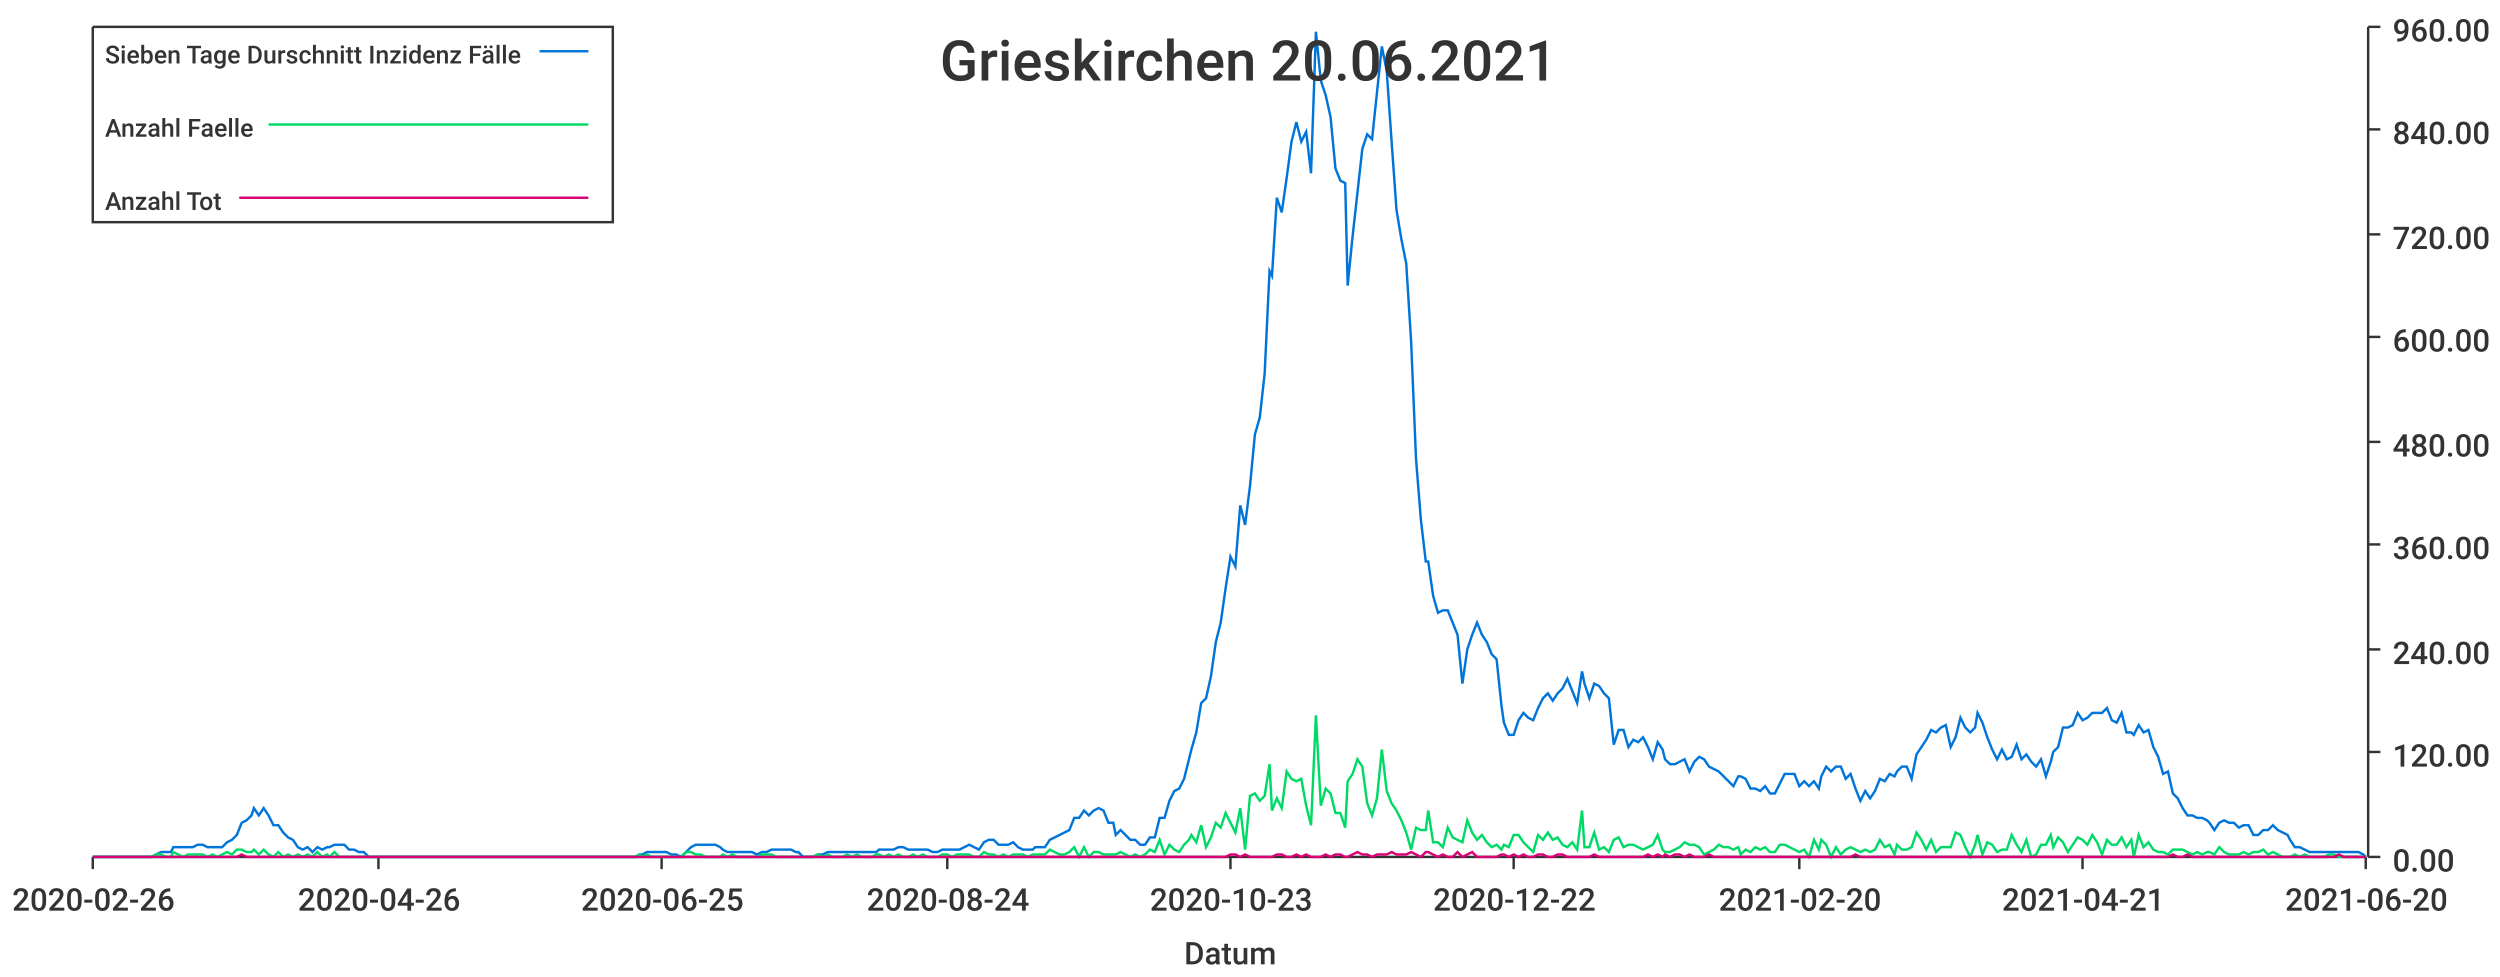
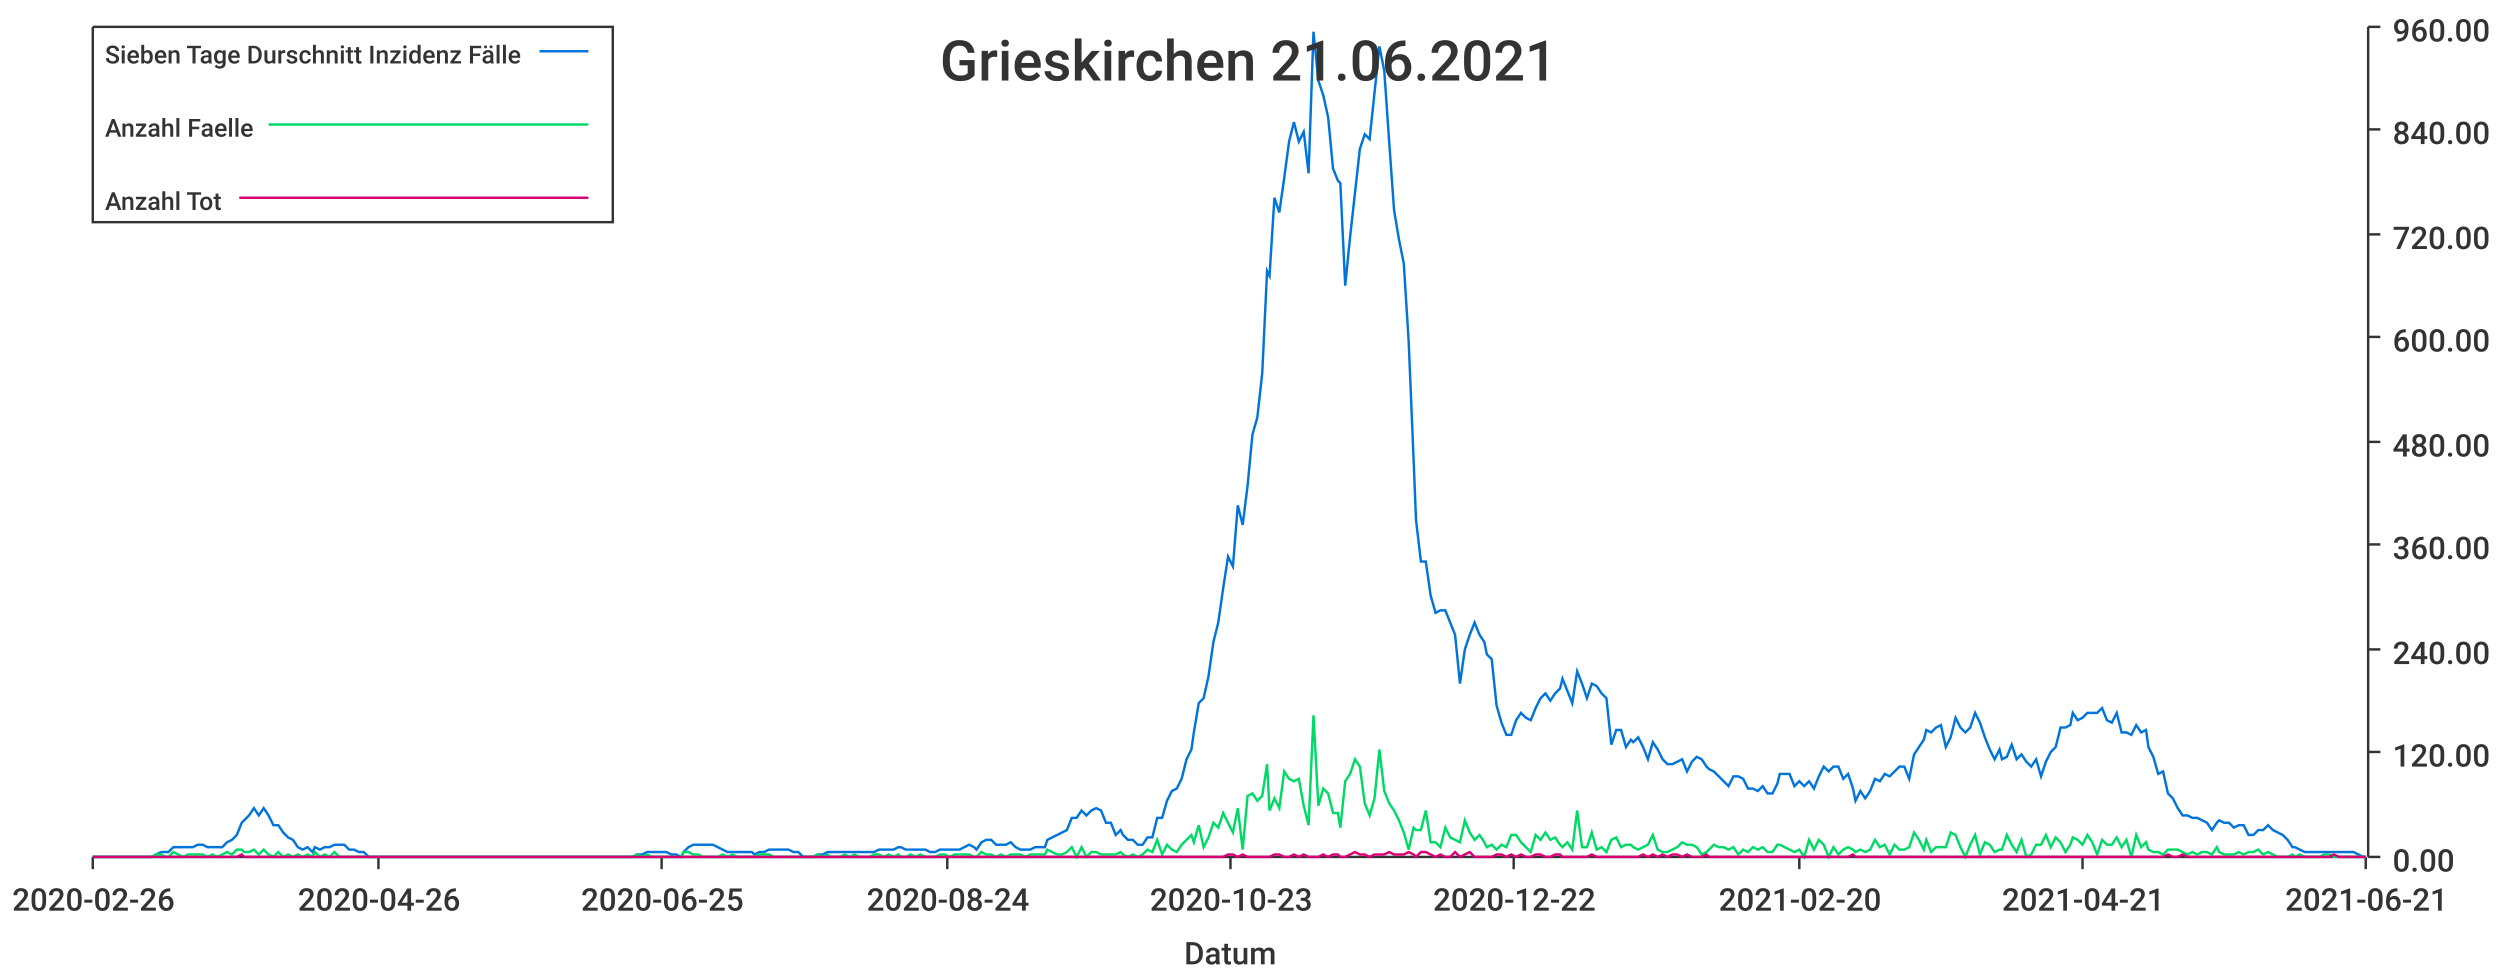
<svg xmlns="http://www.w3.org/2000/svg" width="1024" height="400">\n<path d="M 0 0 L 1024 0 L 1024 400 L 0 400 L 0 0" style="stroke-width:0;stroke:rgba(255,255,255,1.0);fill:rgba(255,255,255,1.0)" />
  <path d="M 38 11 L 969 11 L 969 351 L 38 351 L 38 11" style="stroke-width:0;stroke:rgba(255,255,255,1.0);fill:rgba(255,255,255,1.0)" />
  <path d="M 38 351 L 969 351" style="stroke-width:1;stroke:rgba(51,51,51,1.0);fill:none" />
  <path d="M 38 351 L 38 356" style="stroke-width:1;stroke:rgba(51,51,51,1.0);fill:none" />
  <text x="5" y="373" style="stroke-width:0;stroke:none;fill:rgba(51,51,51,1.0);font-size:12.8px;font-family:'Roboto Medium',sans-serif">2020-02-26</text>
  <path d="M 155 351 L 155 356" style="stroke-width:1;stroke:rgba(51,51,51,1.0);fill:none" />
  <text x="122" y="373" style="stroke-width:0;stroke:none;fill:rgba(51,51,51,1.0);font-size:12.8px;font-family:'Roboto Medium',sans-serif">2020-04-26</text>
  <path d="M 271 351 L 271 356" style="stroke-width:1;stroke:rgba(51,51,51,1.0);fill:none" />
  <text x="238" y="373" style="stroke-width:0;stroke:none;fill:rgba(51,51,51,1.0);font-size:12.8px;font-family:'Roboto Medium',sans-serif">2020-06-25</text>
  <path d="M 388 351 L 388 356" style="stroke-width:1;stroke:rgba(51,51,51,1.0);fill:none" />
  <text x="355" y="373" style="stroke-width:0;stroke:none;fill:rgba(51,51,51,1.0);font-size:12.8px;font-family:'Roboto Medium',sans-serif">2020-08-24</text>
  <path d="M 504 351 L 504 356" style="stroke-width:1;stroke:rgba(51,51,51,1.0);fill:none" />
  <text x="471" y="373" style="stroke-width:0;stroke:none;fill:rgba(51,51,51,1.0);font-size:12.8px;font-family:'Roboto Medium',sans-serif">2020-10-23</text>
  <path d="M 620 351 L 620 356" style="stroke-width:1;stroke:rgba(51,51,51,1.0);fill:none" />
  <text x="587" y="373" style="stroke-width:0;stroke:none;fill:rgba(51,51,51,1.0);font-size:12.8px;font-family:'Roboto Medium',sans-serif">2020-12-22</text>
  <path d="M 737 351 L 737 356" style="stroke-width:1;stroke:rgba(51,51,51,1.0);fill:none" />
  <text x="704" y="373" style="stroke-width:0;stroke:none;fill:rgba(51,51,51,1.0);font-size:12.8px;font-family:'Roboto Medium',sans-serif">2021-02-20</text>
  <path d="M 853 351 L 853 356" style="stroke-width:1;stroke:rgba(51,51,51,1.0);fill:none" />
  <text x="820" y="373" style="stroke-width:0;stroke:none;fill:rgba(51,51,51,1.0);font-size:12.8px;font-family:'Roboto Medium',sans-serif">2021-04-21</text>
  <path d="M 969 351 L 969 356" style="stroke-width:1;stroke:rgba(51,51,51,1.0);fill:none" />
-   <text x="936" y="373" style="stroke-width:0;stroke:none;fill:rgba(51,51,51,1.0);font-size:12.8px;font-family:'Roboto Medium',sans-serif">2021-06-20</text>
+   <text x="936" y="373" style="stroke-width:0;stroke:none;fill:rgba(51,51,51,1.0);font-size:12.8px;font-family:'Roboto Medium',sans-serif">2021-06-21</text>
  <text x="485" y="395" style="stroke-width:0;stroke:none;fill:rgba(51,51,51,1.0);font-size:12.8px;font-family:'Roboto Medium',sans-serif">Datum</text>
  <path d="M 970 351 L 970 11" style="stroke-width:1;stroke:rgba(51,51,51,1.0);fill:none" />
  <path d="M 970 351 L 975 351" style="stroke-width:1;stroke:rgba(51,51,51,1.0);fill:none" />
  <text x="980" y="357" style="stroke-width:0;stroke:none;fill:rgba(51,51,51,1.0);font-size:12.8px;font-family:'Roboto Medium',sans-serif">0.00</text>
  <path d="M 970 308 L 975 308" style="stroke-width:1;stroke:rgba(51,51,51,1.0);fill:none" />
  <text x="980" y="314" style="stroke-width:0;stroke:none;fill:rgba(51,51,51,1.0);font-size:12.8px;font-family:'Roboto Medium',sans-serif">120.00</text>
  <path d="M 970 266 L 975 266" style="stroke-width:1;stroke:rgba(51,51,51,1.0);fill:none" />
  <text x="980" y="272" style="stroke-width:0;stroke:none;fill:rgba(51,51,51,1.0);font-size:12.8px;font-family:'Roboto Medium',sans-serif">240.00</text>
  <path d="M 970 223 L 975 223" style="stroke-width:1;stroke:rgba(51,51,51,1.0);fill:none" />
  <text x="980" y="229" style="stroke-width:0;stroke:none;fill:rgba(51,51,51,1.0);font-size:12.8px;font-family:'Roboto Medium',sans-serif">360.00</text>
  <path d="M 970 181 L 975 181" style="stroke-width:1;stroke:rgba(51,51,51,1.0);fill:none" />
  <text x="980" y="187" style="stroke-width:0;stroke:none;fill:rgba(51,51,51,1.0);font-size:12.8px;font-family:'Roboto Medium',sans-serif">480.00</text>
  <path d="M 970 138 L 975 138" style="stroke-width:1;stroke:rgba(51,51,51,1.0);fill:none" />
  <text x="980" y="144" style="stroke-width:0;stroke:none;fill:rgba(51,51,51,1.0);font-size:12.8px;font-family:'Roboto Medium',sans-serif">600.00</text>
  <path d="M 970 96 L 975 96" style="stroke-width:1;stroke:rgba(51,51,51,1.0);fill:none" />
  <text x="980" y="102" style="stroke-width:0;stroke:none;fill:rgba(51,51,51,1.0);font-size:12.8px;font-family:'Roboto Medium',sans-serif">720.00</text>
  <path d="M 970 53 L 975 53" style="stroke-width:1;stroke:rgba(51,51,51,1.0);fill:none" />
  <text x="980" y="59" style="stroke-width:0;stroke:none;fill:rgba(51,51,51,1.0);font-size:12.8px;font-family:'Roboto Medium',sans-serif">840.00</text>
  <path d="M 970 11 L 975 11" style="stroke-width:1;stroke:rgba(51,51,51,1.0);fill:none" />
  <text x="980" y="17" style="stroke-width:0;stroke:none;fill:rgba(51,51,51,1.0);font-size:12.8px;font-family:'Roboto Medium',sans-serif">960.00</text>
-   <path d="M 38 351 L 40 351 L 42 351 L 44 351 L 46 351 L 48 351 L 50 351 L 52 351 L 54 351 L 56 351 L 58 351 L 60 351 L 62 351 L 64 350 L 66 349 L 68 349 L 70 349 L 71 347 L 73 347 L 75 347 L 77 347 L 79 347 L 81 346 L 83 346 L 85 347 L 87 347 L 89 347 L 91 347 L 93 345 L 95 344 L 97 342 L 99 337 L 101 336 L 103 334 L 104 331 L 106 334 L 108 331 L 110 334 L 112 338 L 114 338 L 116 341 L 118 343 L 120 344 L 122 347 L 124 348 L 126 347 L 128 349 L 130 347 L 132 348 L 134 347 L 135 347 L 137 346 L 139 346 L 141 346 L 143 348 L 145 348 L 147 349 L 149 349 L 151 351 L 153 351 L 155 351 L 157 351 L 159 351 L 161 351 L 163 351 L 165 351 L 167 351 L 168 351 L 170 351 L 172 351 L 174 351 L 176 351 L 178 351 L 180 351 L 182 351 L 184 351 L 186 351 L 188 351 L 190 351 L 192 351 L 194 351 L 196 351 L 198 351 L 199 351 L 201 351 L 203 351 L 205 351 L 207 351 L 209 351 L 211 351 L 213 351 L 215 351 L 217 351 L 219 351 L 221 351 L 223 351 L 225 351 L 227 351 L 229 351 L 231 351 L 232 351 L 234 351 L 236 351 L 238 351 L 240 351 L 242 351 L 244 351 L 246 351 L 248 351 L 250 351 L 252 351 L 254 351 L 256 351 L 258 351 L 260 351 L 262 350 L 263 350 L 265 349 L 267 349 L 269 349 L 271 349 L 273 349 L 275 350 L 277 350 L 279 351 L 281 349 L 283 347 L 285 346 L 287 346 L 289 346 L 291 346 L 293 346 L 295 347 L 296 348 L 298 349 L 300 349 L 302 349 L 304 349 L 306 349 L 308 349 L 310 350 L 312 349 L 314 349 L 316 348 L 318 348 L 320 348 L 322 348 L 324 348 L 326 349 L 327 349 L 329 351 L 331 351 L 333 351 L 335 350 L 337 350 L 339 349 L 341 349 L 343 349 L 345 349 L 347 349 L 349 349 L 351 349 L 353 349 L 355 349 L 357 349 L 359 349 L 360 348 L 362 348 L 364 348 L 366 348 L 368 347 L 370 347 L 372 348 L 374 348 L 376 348 L 378 348 L 380 348 L 382 349 L 384 349 L 386 348 L 388 348 L 390 348 L 392 348 L 393 348 L 395 347 L 397 346 L 399 347 L 401 348 L 403 345 L 405 344 L 407 344 L 409 346 L 411 346 L 413 346 L 415 345 L 417 347 L 419 348 L 421 348 L 423 348 L 424 347 L 426 347 L 428 347 L 430 344 L 432 343 L 434 342 L 436 341 L 438 340 L 440 335 L 442 335 L 444 332 L 446 334 L 448 332 L 450 331 L 452 332 L 454 337 L 456 337 L 457 342 L 459 340 L 461 342 L 463 344 L 465 344 L 467 346 L 469 346 L 471 343 L 473 343 L 475 335 L 477 335 L 479 328 L 481 324 L 483 323 L 485 319 L 487 311 L 488 307 L 490 300 L 492 288 L 494 286 L 496 277 L 498 263 L 500 255 L 502 241 L 504 228 L 506 232 L 508 207 L 510 215 L 512 199 L 514 178 L 516 171 L 518 153 L 520 111 L 521 113 L 523 81 L 525 87 L 527 73 L 529 58 L 531 50 L 533 58 L 535 54 L 537 71 L 539 13 L 541 33 L 543 39 L 545 48 L 547 69 L 549 74 L 551 75 L 552 117 L 554 97 L 556 79 L 558 61 L 560 55 L 562 57 L 564 38 L 566 19 L 568 29 L 570 58 L 572 86 L 574 98 L 576 108 L 578 140 L 580 188 L 582 213 L 584 230 L 585 230 L 587 244 L 589 251 L 591 250 L 593 250 L 595 255 L 597 260 L 599 280 L 601 266 L 603 260 L 605 255 L 607 260 L 609 263 L 611 268 L 613 270 L 615 289 L 616 296 L 618 301 L 620 301 L 622 295 L 624 292 L 626 294 L 628 295 L 630 290 L 632 286 L 634 284 L 636 287 L 638 284 L 640 282 L 642 278 L 644 283 L 646 288 L 648 275 L 649 280 L 651 286 L 653 280 L 655 281 L 657 284 L 659 286 L 661 305 L 663 299 L 665 299 L 667 306 L 669 303 L 671 304 L 673 302 L 675 306 L 677 311 L 679 304 L 681 307 L 682 311 L 684 313 L 686 313 L 688 312 L 690 311 L 692 316 L 694 312 L 696 310 L 698 311 L 700 314 L 702 315 L 704 316 L 706 318 L 708 320 L 710 322 L 712 318 L 713 318 L 715 319 L 717 323 L 719 323 L 721 324 L 723 322 L 725 325 L 727 325 L 729 321 L 731 317 L 733 317 L 735 317 L 737 322 L 739 320 L 741 322 L 743 320 L 745 323 L 746 318 L 748 314 L 750 316 L 752 314 L 754 314 L 756 319 L 758 317 L 760 323 L 762 328 L 764 324 L 766 327 L 768 324 L 770 319 L 772 320 L 774 317 L 776 318 L 777 316 L 779 314 L 781 314 L 783 319 L 785 309 L 787 306 L 789 303 L 791 299 L 793 300 L 795 298 L 797 297 L 799 306 L 801 302 L 803 294 L 805 298 L 807 300 L 809 298 L 810 292 L 812 296 L 814 302 L 816 307 L 818 311 L 820 307 L 822 311 L 824 310 L 826 305 L 828 311 L 830 309 L 832 312 L 834 314 L 836 311 L 838 318 L 840 312 L 841 308 L 843 306 L 845 298 L 847 298 L 849 297 L 851 292 L 853 295 L 855 294 L 857 292 L 859 292 L 861 292 L 863 290 L 865 295 L 867 296 L 869 292 L 871 300 L 873 300 L 874 301 L 876 297 L 878 300 L 880 299 L 882 306 L 884 310 L 886 317 L 888 316 L 890 325 L 892 327 L 894 331 L 896 334 L 898 334 L 900 335 L 902 335 L 904 336 L 905 337 L 907 340 L 909 337 L 911 336 L 913 337 L 915 337 L 917 339 L 919 338 L 921 338 L 923 342 L 925 342 L 927 340 L 929 340 L 931 338 L 933 340 L 935 341 L 937 342 L 938 344 L 940 347 L 942 347 L 944 348 L 946 349 L 948 349 L 950 349 L 952 349 L 954 349 L 956 349 L 958 349 L 960 349 L 962 349 L 964 349 L 966 349 L 968 350 L 969 351" style="stroke-width:1;stroke:rgba(0,116,217,1.0);fill:none" />
-   <path d="M 38 351 L 40 351 L 42 351 L 44 351 L 46 351 L 48 351 L 50 351 L 52 351 L 54 351 L 56 351 L 58 351 L 60 351 L 62 351 L 64 350 L 66 350 L 68 351 L 70 351 L 71 349 L 73 350 L 75 351 L 77 350 L 79 350 L 81 350 L 83 350 L 85 351 L 87 350 L 89 351 L 91 350 L 93 349 L 95 350 L 97 348 L 99 348 L 101 349 L 103 349 L 104 348 L 106 350 L 108 348 L 110 350 L 112 351 L 114 349 L 116 351 L 118 350 L 120 351 L 122 350 L 124 351 L 126 350 L 128 351 L 130 349 L 132 351 L 134 350 L 135 351 L 137 349 L 139 351 L 141 351 L 143 351 L 145 351 L 147 351 L 149 351 L 151 351 L 153 351 L 155 351 L 157 351 L 159 351 L 161 351 L 163 351 L 165 351 L 167 351 L 168 351 L 170 351 L 172 351 L 174 351 L 176 351 L 178 351 L 180 351 L 182 351 L 184 351 L 186 351 L 188 351 L 190 351 L 192 351 L 194 351 L 196 351 L 198 351 L 199 351 L 201 351 L 203 351 L 205 351 L 207 351 L 209 351 L 211 351 L 213 351 L 215 351 L 217 351 L 219 351 L 221 351 L 223 351 L 225 351 L 227 351 L 229 351 L 231 351 L 232 351 L 234 351 L 236 351 L 238 351 L 240 351 L 242 351 L 244 351 L 246 351 L 248 351 L 250 351 L 252 351 L 254 351 L 256 351 L 258 351 L 260 351 L 262 350 L 263 351 L 265 350 L 267 351 L 269 351 L 271 351 L 273 351 L 275 351 L 277 351 L 279 351 L 281 349 L 283 349 L 285 350 L 287 350 L 289 351 L 291 351 L 293 351 L 295 351 L 296 350 L 298 351 L 300 350 L 302 351 L 304 351 L 306 351 L 308 351 L 310 351 L 312 350 L 314 350 L 316 350 L 318 351 L 320 351 L 322 351 L 324 351 L 326 351 L 327 351 L 329 351 L 331 351 L 333 351 L 335 350 L 337 351 L 339 350 L 341 351 L 343 351 L 345 351 L 347 350 L 349 351 L 351 350 L 353 351 L 355 351 L 357 351 L 359 350 L 360 350 L 362 351 L 364 350 L 366 351 L 368 350 L 370 351 L 372 351 L 374 350 L 376 351 L 378 350 L 380 351 L 382 351 L 384 351 L 386 350 L 388 350 L 390 351 L 392 350 L 393 350 L 395 350 L 397 350 L 399 351 L 401 351 L 403 349 L 405 350 L 407 350 L 409 351 L 411 350 L 413 351 L 415 350 L 417 350 L 419 350 L 421 351 L 423 350 L 424 350 L 426 350 L 428 350 L 430 348 L 432 349 L 434 350 L 436 350 L 438 349 L 440 347 L 442 351 L 444 347 L 446 351 L 448 349 L 450 349 L 452 350 L 454 350 L 456 350 L 457 350 L 459 349 L 461 350 L 463 351 L 465 350 L 467 351 L 469 350 L 471 348 L 473 349 L 475 344 L 477 350 L 479 346 L 481 348 L 483 349 L 485 346 L 487 344 L 488 342 L 490 345 L 492 338 L 494 347 L 496 343 L 498 337 L 500 339 L 502 333 L 504 337 L 506 341 L 508 331 L 510 348 L 512 326 L 514 325 L 516 328 L 518 326 L 520 313 L 521 332 L 523 327 L 525 331 L 527 316 L 529 319 L 531 320 L 533 319 L 535 330 L 537 338 L 539 293 L 541 330 L 543 323 L 545 325 L 547 333 L 549 333 L 551 339 L 552 320 L 554 317 L 556 311 L 558 314 L 560 329 L 562 334 L 564 327 L 566 307 L 568 324 L 570 329 L 572 332 L 574 336 L 576 341 L 578 348 L 580 339 L 582 340 L 584 340 L 585 332 L 587 345 L 589 345 L 591 347 L 593 339 L 595 343 L 597 344 L 599 345 L 601 336 L 603 341 L 605 344 L 607 342 L 609 345 L 611 347 L 613 346 L 615 348 L 616 346 L 618 347 L 620 342 L 622 342 L 624 345 L 626 347 L 628 349 L 630 342 L 632 344 L 634 341 L 636 344 L 638 343 L 640 346 L 642 347 L 644 345 L 646 348 L 648 332 L 649 347 L 651 347 L 653 341 L 655 348 L 657 347 L 659 349 L 661 344 L 663 343 L 665 347 L 667 346 L 669 346 L 671 347 L 673 348 L 675 347 L 677 346 L 679 342 L 681 348 L 682 349 L 684 349 L 686 348 L 688 347 L 690 345 L 692 346 L 694 346 L 696 347 L 698 350 L 700 349 L 702 348 L 704 346 L 706 347 L 708 347 L 710 348 L 712 347 L 713 350 L 715 348 L 717 349 L 719 347 L 721 348 L 723 347 L 725 349 L 727 349 L 729 346 L 731 346 L 733 347 L 735 348 L 737 349 L 739 348 L 741 351 L 743 344 L 745 348 L 746 344 L 748 346 L 750 351 L 752 347 L 754 350 L 756 348 L 758 347 L 760 348 L 762 349 L 764 348 L 766 349 L 768 348 L 770 344 L 772 347 L 774 346 L 776 350 L 777 346 L 779 348 L 781 348 L 783 347 L 785 341 L 787 344 L 789 348 L 791 344 L 793 349 L 795 347 L 797 347 L 799 347 L 801 341 L 803 342 L 805 347 L 807 351 L 809 346 L 810 342 L 812 350 L 814 345 L 816 346 L 818 349 L 820 348 L 822 348 L 824 342 L 826 346 L 828 349 L 830 344 L 832 351 L 834 350 L 836 346 L 838 346 L 840 342 L 841 347 L 843 343 L 845 345 L 847 349 L 849 346 L 851 343 L 853 344 L 855 346 L 857 342 L 859 345 L 861 350 L 863 344 L 865 346 L 867 346 L 869 343 L 871 347 L 873 344 L 874 351 L 876 342 L 878 347 L 880 345 L 882 348 L 884 349 L 886 349 L 888 350 L 890 348 L 892 348 L 894 348 L 896 349 L 898 350 L 900 349 L 902 350 L 904 349 L 905 349 L 907 350 L 909 347 L 911 349 L 913 350 L 915 350 L 917 350 L 919 349 L 921 350 L 923 349 L 925 349 L 927 348 L 929 350 L 931 349 L 933 350 L 935 351 L 937 351 L 938 351 L 940 350 L 942 351 L 944 350 L 946 351 L 948 351 L 950 351 L 952 351 L 954 350 L 956 350 L 958 351 L 960 351 L 962 351 L 964 351 L 966 351 L 968 351 L 969 351" style="stroke-width:1;stroke:rgba(0,217,101,1.0);fill:none" />
-   <path d="M 38 351 L 40 351 L 42 351 L 44 351 L 46 351 L 48 351 L 50 351 L 52 351 L 54 351 L 56 351 L 58 351 L 60 351 L 62 351 L 64 351 L 66 351 L 68 351 L 70 351 L 71 351 L 73 351 L 75 351 L 77 351 L 79 351 L 81 351 L 83 351 L 85 351 L 87 351 L 89 351 L 91 351 L 93 351 L 95 351 L 97 351 L 99 350 L 101 351 L 103 351 L 104 351 L 106 351 L 108 351 L 110 351 L 112 351 L 114 351 L 116 351 L 118 351 L 120 351 L 122 351 L 124 351 L 126 351 L 128 351 L 130 351 L 132 351 L 134 351 L 135 351 L 137 351 L 139 351 L 141 351 L 143 351 L 145 351 L 147 351 L 149 351 L 151 351 L 153 351 L 155 351 L 157 351 L 159 351 L 161 351 L 163 351 L 165 351 L 167 351 L 168 351 L 170 351 L 172 351 L 174 351 L 176 351 L 178 351 L 180 351 L 182 351 L 184 351 L 186 351 L 188 351 L 190 351 L 192 351 L 194 351 L 196 351 L 198 351 L 199 351 L 201 351 L 203 351 L 205 351 L 207 351 L 209 351 L 211 351 L 213 351 L 215 351 L 217 351 L 219 351 L 221 351 L 223 351 L 225 351 L 227 351 L 229 351 L 231 351 L 232 351 L 234 351 L 236 351 L 238 351 L 240 351 L 242 351 L 244 351 L 246 351 L 248 351 L 250 351 L 252 351 L 254 351 L 256 351 L 258 351 L 260 351 L 262 351 L 263 351 L 265 351 L 267 351 L 269 351 L 271 351 L 273 351 L 275 351 L 277 351 L 279 351 L 281 351 L 283 351 L 285 351 L 287 351 L 289 351 L 291 351 L 293 351 L 295 351 L 296 351 L 298 351 L 300 351 L 302 351 L 304 351 L 306 351 L 308 351 L 310 351 L 312 351 L 314 351 L 316 351 L 318 351 L 320 351 L 322 351 L 324 351 L 326 351 L 327 351 L 329 351 L 331 351 L 333 351 L 335 351 L 337 351 L 339 351 L 341 351 L 343 351 L 345 351 L 347 351 L 349 351 L 351 351 L 353 351 L 355 351 L 357 351 L 359 351 L 360 351 L 362 351 L 364 351 L 366 351 L 368 351 L 370 351 L 372 351 L 374 351 L 376 351 L 378 351 L 380 351 L 382 351 L 384 351 L 386 351 L 388 351 L 390 351 L 392 351 L 393 351 L 395 351 L 397 351 L 399 351 L 401 351 L 403 351 L 405 351 L 407 351 L 409 351 L 411 351 L 413 351 L 415 351 L 417 351 L 419 351 L 421 351 L 423 351 L 424 351 L 426 351 L 428 351 L 430 351 L 432 351 L 434 351 L 436 351 L 438 351 L 440 351 L 442 351 L 444 351 L 446 351 L 448 351 L 450 351 L 452 351 L 454 351 L 456 351 L 457 351 L 459 351 L 461 351 L 463 351 L 465 351 L 467 351 L 469 351 L 471 351 L 473 351 L 475 351 L 477 351 L 479 351 L 481 351 L 483 351 L 485 351 L 487 351 L 488 351 L 490 351 L 492 351 L 494 351 L 496 351 L 498 351 L 500 351 L 502 351 L 504 350 L 506 350 L 508 351 L 510 350 L 512 351 L 514 351 L 516 351 L 518 351 L 520 351 L 521 351 L 523 350 L 525 350 L 527 351 L 529 351 L 531 350 L 533 351 L 535 350 L 537 351 L 539 351 L 541 351 L 543 350 L 545 351 L 547 350 L 549 350 L 551 351 L 552 351 L 554 350 L 556 349 L 558 350 L 560 350 L 562 351 L 564 350 L 566 350 L 568 350 L 570 349 L 572 350 L 574 350 L 576 350 L 578 349 L 580 350 L 582 351 L 584 349 L 585 349 L 587 350 L 589 351 L 591 350 L 593 351 L 595 351 L 597 349 L 599 351 L 601 350 L 603 349 L 605 351 L 607 351 L 609 351 L 611 351 L 613 351 L 615 350 L 616 350 L 618 351 L 620 350 L 622 351 L 624 350 L 626 351 L 628 351 L 630 350 L 632 350 L 634 351 L 636 351 L 638 350 L 640 350 L 642 351 L 644 351 L 646 351 L 648 351 L 649 351 L 651 351 L 653 350 L 655 351 L 657 351 L 659 351 L 661 351 L 663 351 L 665 351 L 667 351 L 669 351 L 671 351 L 673 351 L 675 350 L 677 351 L 679 350 L 681 351 L 682 350 L 684 351 L 686 350 L 688 350 L 690 351 L 692 350 L 694 351 L 696 351 L 698 351 L 700 350 L 702 351 L 704 351 L 706 351 L 708 351 L 710 351 L 712 351 L 713 351 L 715 351 L 717 351 L 719 351 L 721 351 L 723 351 L 725 351 L 727 351 L 729 351 L 731 351 L 733 351 L 735 351 L 737 351 L 739 351 L 741 351 L 743 351 L 745 351 L 746 351 L 748 351 L 750 351 L 752 351 L 754 351 L 756 351 L 758 351 L 760 350 L 762 351 L 764 351 L 766 351 L 768 351 L 770 351 L 772 351 L 774 351 L 776 351 L 777 351 L 779 351 L 781 351 L 783 351 L 785 351 L 787 351 L 789 351 L 791 351 L 793 351 L 795 351 L 797 351 L 799 351 L 801 351 L 803 351 L 805 351 L 807 351 L 809 351 L 810 351 L 812 351 L 814 351 L 816 351 L 818 351 L 820 351 L 822 351 L 824 351 L 826 351 L 828 351 L 830 351 L 832 351 L 834 351 L 836 351 L 838 351 L 840 351 L 841 351 L 843 351 L 845 351 L 847 351 L 849 351 L 851 351 L 853 351 L 855 351 L 857 351 L 859 351 L 861 351 L 863 351 L 865 351 L 867 351 L 869 351 L 871 351 L 873 351 L 874 351 L 876 351 L 878 351 L 880 351 L 882 351 L 884 351 L 886 351 L 888 351 L 890 350 L 892 351 L 894 351 L 896 350 L 898 351 L 900 351 L 902 351 L 904 351 L 905 351 L 907 351 L 909 351 L 911 351 L 913 351 L 915 351 L 917 351 L 919 351 L 921 351 L 923 351 L 925 351 L 927 351 L 929 351 L 931 351 L 933 351 L 935 351 L 937 351 L 938 351 L 940 351 L 942 351 L 944 351 L 946 351 L 948 351 L 950 351 L 952 351 L 954 351 L 956 351 L 958 350 L 960 351 L 962 351 L 964 351 L 966 351 L 968 351 L 969 351" style="stroke-width:1;stroke:rgba(217,0,116,1.0);fill:none" />
-   <text x="385" y="33" style="stroke-width:0;stroke:none;fill:rgba(51,51,51,1.0);font-size:23.0px;font-family:'Roboto Medium',sans-serif">Grieskirchen 20.06.2021</text>
+   <path d="M 38 351 L 40 351 L 42 351 L 44 351 L 46 351 L 48 351 L 50 351 L 52 351 L 54 351 L 56 351 L 58 351 L 60 351 L 62 351 L 64 350 L 66 349 L 68 349 L 69 349 L 71 347 L 73 347 L 75 347 L 77 347 L 79 347 L 81 346 L 83 346 L 85 347 L 87 347 L 89 347 L 91 347 L 93 345 L 95 344 L 97 342 L 99 337 L 100 336 L 102 334 L 104 331 L 106 334 L 108 331 L 110 334 L 112 338 L 114 338 L 116 341 L 118 343 L 120 344 L 122 347 L 124 348 L 126 347 L 128 349 L 129 347 L 131 348 L 133 347 L 135 347 L 137 346 L 139 346 L 141 346 L 143 348 L 145 348 L 147 349 L 149 349 L 151 351 L 153 351 L 155 351 L 157 351 L 159 351 L 160 351 L 162 351 L 164 351 L 166 351 L 168 351 L 170 351 L 172 351 L 174 351 L 176 351 L 178 351 L 180 351 L 182 351 L 184 351 L 186 351 L 188 351 L 189 351 L 191 351 L 193 351 L 195 351 L 197 351 L 199 351 L 201 351 L 203 351 L 205 351 L 207 351 L 209 351 L 211 351 L 213 351 L 215 351 L 217 351 L 219 351 L 220 351 L 222 351 L 224 351 L 226 351 L 228 351 L 230 351 L 232 351 L 234 351 L 236 351 L 238 351 L 240 351 L 242 351 L 244 351 L 246 351 L 248 351 L 249 351 L 251 351 L 253 351 L 255 351 L 257 351 L 259 351 L 261 350 L 263 350 L 265 349 L 267 349 L 269 349 L 271 349 L 273 349 L 275 350 L 277 350 L 279 351 L 280 349 L 282 347 L 284 346 L 286 346 L 288 346 L 290 346 L 292 346 L 294 347 L 296 348 L 298 349 L 300 349 L 302 349 L 304 349 L 306 349 L 308 349 L 309 350 L 311 349 L 313 349 L 315 348 L 317 348 L 319 348 L 321 348 L 323 348 L 325 349 L 327 349 L 329 351 L 331 351 L 333 351 L 335 350 L 337 350 L 339 349 L 340 349 L 342 349 L 344 349 L 346 349 L 348 349 L 350 349 L 352 349 L 354 349 L 356 349 L 358 349 L 360 348 L 362 348 L 364 348 L 366 348 L 368 347 L 369 347 L 371 348 L 373 348 L 375 348 L 377 348 L 379 348 L 381 349 L 383 349 L 385 348 L 387 348 L 389 348 L 391 348 L 393 348 L 395 347 L 397 346 L 399 347 L 400 348 L 402 345 L 404 344 L 406 344 L 408 346 L 410 346 L 412 346 L 414 345 L 416 347 L 418 348 L 420 348 L 422 348 L 424 347 L 426 347 L 428 347 L 429 344 L 431 343 L 433 342 L 435 341 L 437 340 L 439 335 L 441 335 L 443 332 L 445 334 L 447 332 L 449 331 L 451 332 L 453 337 L 455 337 L 457 342 L 459 340 L 460 342 L 462 344 L 464 344 L 466 346 L 468 346 L 470 343 L 472 343 L 474 335 L 476 335 L 478 328 L 480 324 L 482 323 L 484 319 L 486 311 L 488 307 L 489 300 L 491 288 L 493 286 L 495 277 L 497 263 L 499 255 L 501 241 L 503 228 L 505 232 L 507 207 L 509 215 L 511 199 L 513 178 L 515 171 L 517 153 L 519 111 L 520 113 L 522 81 L 524 87 L 526 73 L 528 58 L 530 50 L 532 58 L 534 54 L 536 71 L 538 13 L 540 33 L 542 39 L 544 48 L 546 69 L 548 74 L 549 75 L 551 117 L 553 97 L 555 79 L 557 61 L 559 55 L 561 57 L 563 38 L 565 19 L 567 29 L 569 58 L 571 86 L 573 98 L 575 108 L 577 140 L 579 188 L 580 213 L 582 230 L 584 230 L 586 244 L 588 251 L 590 250 L 592 250 L 594 255 L 596 260 L 598 280 L 600 266 L 602 260 L 604 255 L 606 260 L 608 263 L 609 268 L 611 270 L 613 289 L 615 296 L 617 301 L 619 301 L 621 295 L 623 292 L 625 294 L 627 295 L 629 290 L 631 286 L 633 284 L 635 287 L 637 284 L 639 282 L 640 278 L 642 283 L 644 288 L 646 275 L 648 280 L 650 286 L 652 280 L 654 281 L 656 284 L 658 286 L 660 305 L 662 299 L 664 299 L 666 306 L 668 303 L 669 304 L 671 302 L 673 306 L 675 311 L 677 304 L 679 307 L 681 311 L 683 313 L 685 313 L 687 312 L 689 311 L 691 316 L 693 312 L 695 310 L 697 311 L 699 314 L 700 315 L 702 316 L 704 318 L 706 320 L 708 322 L 710 318 L 712 318 L 714 319 L 716 323 L 718 323 L 720 324 L 722 322 L 724 325 L 726 325 L 728 321 L 729 317 L 731 317 L 733 317 L 735 322 L 737 320 L 739 322 L 741 320 L 743 323 L 745 318 L 747 314 L 749 316 L 751 314 L 753 314 L 755 319 L 757 317 L 759 323 L 760 328 L 762 324 L 764 327 L 766 324 L 768 319 L 770 320 L 772 317 L 774 318 L 776 316 L 778 314 L 780 314 L 782 319 L 784 309 L 786 306 L 788 303 L 789 299 L 791 300 L 793 298 L 795 297 L 797 306 L 799 302 L 801 294 L 803 298 L 805 300 L 807 298 L 809 292 L 811 296 L 813 302 L 815 307 L 817 311 L 819 307 L 820 311 L 822 310 L 824 305 L 826 311 L 828 309 L 830 312 L 832 314 L 834 311 L 836 318 L 838 312 L 840 308 L 842 306 L 844 298 L 846 298 L 848 297 L 849 292 L 851 295 L 853 294 L 855 292 L 857 292 L 859 292 L 861 290 L 863 295 L 865 296 L 867 292 L 869 300 L 871 300 L 873 301 L 875 297 L 877 300 L 879 299 L 880 306 L 882 310 L 884 317 L 886 316 L 888 325 L 890 327 L 892 331 L 894 334 L 896 334 L 898 335 L 900 335 L 902 336 L 904 337 L 906 340 L 908 337 L 909 336 L 911 337 L 913 337 L 915 339 L 917 338 L 919 338 L 921 342 L 923 342 L 925 340 L 927 340 L 929 338 L 931 340 L 933 341 L 935 342 L 937 344 L 939 347 L 940 347 L 942 348 L 944 349 L 946 349 L 948 349 L 950 349 L 952 349 L 954 349 L 956 349 L 958 349 L 960 349 L 962 349 L 964 349 L 966 350 L 968 351 L 969 351" style="stroke-width:1;stroke:rgba(0,116,217,1.0);fill:none" />
+   <path d="M 38 351 L 40 351 L 42 351 L 44 351 L 46 351 L 48 351 L 50 351 L 52 351 L 54 351 L 56 351 L 58 351 L 60 351 L 62 351 L 64 350 L 66 350 L 68 351 L 69 351 L 71 349 L 73 350 L 75 351 L 77 350 L 79 350 L 81 350 L 83 350 L 85 351 L 87 350 L 89 351 L 91 350 L 93 349 L 95 350 L 97 348 L 99 348 L 100 349 L 102 349 L 104 348 L 106 350 L 108 348 L 110 350 L 112 351 L 114 349 L 116 351 L 118 350 L 120 351 L 122 350 L 124 351 L 126 350 L 128 351 L 129 349 L 131 351 L 133 350 L 135 351 L 137 349 L 139 351 L 141 351 L 143 351 L 145 351 L 147 351 L 149 351 L 151 351 L 153 351 L 155 351 L 157 351 L 159 351 L 160 351 L 162 351 L 164 351 L 166 351 L 168 351 L 170 351 L 172 351 L 174 351 L 176 351 L 178 351 L 180 351 L 182 351 L 184 351 L 186 351 L 188 351 L 189 351 L 191 351 L 193 351 L 195 351 L 197 351 L 199 351 L 201 351 L 203 351 L 205 351 L 207 351 L 209 351 L 211 351 L 213 351 L 215 351 L 217 351 L 219 351 L 220 351 L 222 351 L 224 351 L 226 351 L 228 351 L 230 351 L 232 351 L 234 351 L 236 351 L 238 351 L 240 351 L 242 351 L 244 351 L 246 351 L 248 351 L 249 351 L 251 351 L 253 351 L 255 351 L 257 351 L 259 351 L 261 350 L 263 351 L 265 350 L 267 351 L 269 351 L 271 351 L 273 351 L 275 351 L 277 351 L 279 351 L 280 349 L 282 349 L 284 350 L 286 350 L 288 351 L 290 351 L 292 351 L 294 351 L 296 350 L 298 351 L 300 350 L 302 351 L 304 351 L 306 351 L 308 351 L 309 351 L 311 350 L 313 350 L 315 350 L 317 351 L 319 351 L 321 351 L 323 351 L 325 351 L 327 351 L 329 351 L 331 351 L 333 351 L 335 350 L 337 351 L 339 350 L 340 351 L 342 351 L 344 351 L 346 350 L 348 351 L 350 350 L 352 351 L 354 351 L 356 351 L 358 350 L 360 350 L 362 351 L 364 350 L 366 351 L 368 350 L 369 351 L 371 351 L 373 350 L 375 351 L 377 350 L 379 351 L 381 351 L 383 351 L 385 350 L 387 350 L 389 351 L 391 350 L 393 350 L 395 350 L 397 350 L 399 351 L 400 351 L 402 349 L 404 350 L 406 350 L 408 351 L 410 350 L 412 351 L 414 350 L 416 350 L 418 350 L 420 351 L 422 350 L 424 350 L 426 350 L 428 350 L 429 348 L 431 349 L 433 350 L 435 350 L 437 349 L 439 347 L 441 351 L 443 347 L 445 351 L 447 349 L 449 349 L 451 350 L 453 350 L 455 350 L 457 350 L 459 349 L 460 350 L 462 351 L 464 350 L 466 351 L 468 350 L 470 348 L 472 349 L 474 344 L 476 350 L 478 346 L 480 348 L 482 349 L 484 346 L 486 344 L 488 342 L 489 345 L 491 338 L 493 347 L 495 343 L 497 337 L 499 339 L 501 333 L 503 337 L 505 341 L 507 331 L 509 348 L 511 326 L 513 325 L 515 328 L 517 326 L 519 313 L 520 332 L 522 327 L 524 331 L 526 316 L 528 319 L 530 320 L 532 319 L 534 330 L 536 338 L 538 293 L 540 330 L 542 323 L 544 325 L 546 333 L 548 333 L 549 339 L 551 320 L 553 317 L 555 311 L 557 314 L 559 329 L 561 334 L 563 327 L 565 307 L 567 324 L 569 329 L 571 332 L 573 336 L 575 341 L 577 348 L 579 339 L 580 340 L 582 340 L 584 332 L 586 345 L 588 345 L 590 347 L 592 339 L 594 343 L 596 344 L 598 345 L 600 336 L 602 341 L 604 344 L 606 342 L 608 345 L 609 347 L 611 346 L 613 348 L 615 346 L 617 347 L 619 342 L 621 342 L 623 345 L 625 347 L 627 349 L 629 342 L 631 344 L 633 341 L 635 344 L 637 343 L 639 346 L 640 347 L 642 345 L 644 348 L 646 332 L 648 347 L 650 347 L 652 341 L 654 348 L 656 347 L 658 349 L 660 344 L 662 343 L 664 347 L 666 346 L 668 346 L 669 347 L 671 348 L 673 347 L 675 346 L 677 342 L 679 348 L 681 349 L 683 349 L 685 348 L 687 347 L 689 345 L 691 346 L 693 346 L 695 347 L 697 350 L 699 349 L 700 348 L 702 346 L 704 347 L 706 347 L 708 348 L 710 347 L 712 350 L 714 348 L 716 349 L 718 347 L 720 348 L 722 347 L 724 349 L 726 349 L 728 346 L 729 346 L 731 347 L 733 348 L 735 349 L 737 348 L 739 351 L 741 344 L 743 348 L 745 344 L 747 346 L 749 351 L 751 347 L 753 350 L 755 348 L 757 347 L 759 348 L 760 349 L 762 348 L 764 349 L 766 348 L 768 344 L 770 347 L 772 346 L 774 350 L 776 346 L 778 348 L 780 348 L 782 347 L 784 341 L 786 344 L 788 348 L 789 344 L 791 349 L 793 347 L 795 347 L 797 347 L 799 341 L 801 342 L 803 347 L 805 351 L 807 346 L 809 342 L 811 350 L 813 345 L 815 346 L 817 349 L 819 348 L 820 348 L 822 342 L 824 346 L 826 349 L 828 344 L 830 351 L 832 350 L 834 346 L 836 346 L 838 342 L 840 347 L 842 343 L 844 345 L 846 349 L 848 346 L 849 343 L 851 344 L 853 346 L 855 342 L 857 345 L 859 350 L 861 344 L 863 346 L 865 346 L 867 343 L 869 347 L 871 344 L 873 351 L 875 342 L 877 347 L 879 345 L 880 348 L 882 349 L 884 349 L 886 350 L 888 348 L 890 348 L 892 348 L 894 349 L 896 350 L 898 349 L 900 350 L 902 349 L 904 349 L 906 350 L 908 347 L 909 349 L 911 350 L 913 350 L 915 350 L 917 349 L 919 350 L 921 349 L 923 349 L 925 348 L 927 350 L 929 349 L 931 350 L 933 351 L 935 351 L 937 351 L 939 350 L 940 351 L 942 350 L 944 351 L 946 351 L 948 351 L 950 351 L 952 350 L 954 350 L 956 351 L 958 351 L 960 351 L 962 351 L 964 351 L 966 351 L 968 351 L 969 351" style="stroke-width:1;stroke:rgba(0,217,101,1.0);fill:none" />
+   <path d="M 38 351 L 40 351 L 42 351 L 44 351 L 46 351 L 48 351 L 50 351 L 52 351 L 54 351 L 56 351 L 58 351 L 60 351 L 62 351 L 64 351 L 66 351 L 68 351 L 69 351 L 71 351 L 73 351 L 75 351 L 77 351 L 79 351 L 81 351 L 83 351 L 85 351 L 87 351 L 89 351 L 91 351 L 93 351 L 95 351 L 97 351 L 99 350 L 100 351 L 102 351 L 104 351 L 106 351 L 108 351 L 110 351 L 112 351 L 114 351 L 116 351 L 118 351 L 120 351 L 122 351 L 124 351 L 126 351 L 128 351 L 129 351 L 131 351 L 133 351 L 135 351 L 137 351 L 139 351 L 141 351 L 143 351 L 145 351 L 147 351 L 149 351 L 151 351 L 153 351 L 155 351 L 157 351 L 159 351 L 160 351 L 162 351 L 164 351 L 166 351 L 168 351 L 170 351 L 172 351 L 174 351 L 176 351 L 178 351 L 180 351 L 182 351 L 184 351 L 186 351 L 188 351 L 189 351 L 191 351 L 193 351 L 195 351 L 197 351 L 199 351 L 201 351 L 203 351 L 205 351 L 207 351 L 209 351 L 211 351 L 213 351 L 215 351 L 217 351 L 219 351 L 220 351 L 222 351 L 224 351 L 226 351 L 228 351 L 230 351 L 232 351 L 234 351 L 236 351 L 238 351 L 240 351 L 242 351 L 244 351 L 246 351 L 248 351 L 249 351 L 251 351 L 253 351 L 255 351 L 257 351 L 259 351 L 261 351 L 263 351 L 265 351 L 267 351 L 269 351 L 271 351 L 273 351 L 275 351 L 277 351 L 279 351 L 280 351 L 282 351 L 284 351 L 286 351 L 288 351 L 290 351 L 292 351 L 294 351 L 296 351 L 298 351 L 300 351 L 302 351 L 304 351 L 306 351 L 308 351 L 309 351 L 311 351 L 313 351 L 315 351 L 317 351 L 319 351 L 321 351 L 323 351 L 325 351 L 327 351 L 329 351 L 331 351 L 333 351 L 335 351 L 337 351 L 339 351 L 340 351 L 342 351 L 344 351 L 346 351 L 348 351 L 350 351 L 352 351 L 354 351 L 356 351 L 358 351 L 360 351 L 362 351 L 364 351 L 366 351 L 368 351 L 369 351 L 371 351 L 373 351 L 375 351 L 377 351 L 379 351 L 381 351 L 383 351 L 385 351 L 387 351 L 389 351 L 391 351 L 393 351 L 395 351 L 397 351 L 399 351 L 400 351 L 402 351 L 404 351 L 406 351 L 408 351 L 410 351 L 412 351 L 414 351 L 416 351 L 418 351 L 420 351 L 422 351 L 424 351 L 426 351 L 428 351 L 429 351 L 431 351 L 433 351 L 435 351 L 437 351 L 439 351 L 441 351 L 443 351 L 445 351 L 447 351 L 449 351 L 451 351 L 453 351 L 455 351 L 457 351 L 459 351 L 460 351 L 462 351 L 464 351 L 466 351 L 468 351 L 470 351 L 472 351 L 474 351 L 476 351 L 478 351 L 480 351 L 482 351 L 484 351 L 486 351 L 488 351 L 489 351 L 491 351 L 493 351 L 495 351 L 497 351 L 499 351 L 501 351 L 503 350 L 505 350 L 507 351 L 509 350 L 511 351 L 513 351 L 515 351 L 517 351 L 519 351 L 520 351 L 522 350 L 524 350 L 526 351 L 528 351 L 530 350 L 532 351 L 534 350 L 536 351 L 538 351 L 540 351 L 542 350 L 544 351 L 546 350 L 548 350 L 549 351 L 551 351 L 553 350 L 555 349 L 557 350 L 559 350 L 561 351 L 563 350 L 565 350 L 567 350 L 569 349 L 571 350 L 573 350 L 575 350 L 577 349 L 579 350 L 580 351 L 582 349 L 584 349 L 586 350 L 588 351 L 590 350 L 592 351 L 594 351 L 596 349 L 598 351 L 600 350 L 602 349 L 604 351 L 606 351 L 608 351 L 609 351 L 611 351 L 613 350 L 615 350 L 617 351 L 619 350 L 621 351 L 623 350 L 625 351 L 627 351 L 629 350 L 631 350 L 633 351 L 635 351 L 637 350 L 639 350 L 640 351 L 642 351 L 644 351 L 646 351 L 648 351 L 650 351 L 652 350 L 654 351 L 656 351 L 658 351 L 660 351 L 662 351 L 664 351 L 666 351 L 668 351 L 669 351 L 671 351 L 673 350 L 675 351 L 677 350 L 679 351 L 681 350 L 683 351 L 685 350 L 687 350 L 689 351 L 691 350 L 693 351 L 695 351 L 697 351 L 699 350 L 700 351 L 702 351 L 704 351 L 706 351 L 708 351 L 710 351 L 712 351 L 714 351 L 716 351 L 718 351 L 720 351 L 722 351 L 724 351 L 726 351 L 728 351 L 729 351 L 731 351 L 733 351 L 735 351 L 737 351 L 739 351 L 741 351 L 743 351 L 745 351 L 747 351 L 749 351 L 751 351 L 753 351 L 755 351 L 757 351 L 759 350 L 760 351 L 762 351 L 764 351 L 766 351 L 768 351 L 770 351 L 772 351 L 774 351 L 776 351 L 778 351 L 780 351 L 782 351 L 784 351 L 786 351 L 788 351 L 789 351 L 791 351 L 793 351 L 795 351 L 797 351 L 799 351 L 801 351 L 803 351 L 805 351 L 807 351 L 809 351 L 811 351 L 813 351 L 815 351 L 817 351 L 819 351 L 820 351 L 822 351 L 824 351 L 826 351 L 828 351 L 830 351 L 832 351 L 834 351 L 836 351 L 838 351 L 840 351 L 842 351 L 844 351 L 846 351 L 848 351 L 849 351 L 851 351 L 853 351 L 855 351 L 857 351 L 859 351 L 861 351 L 863 351 L 865 351 L 867 351 L 869 351 L 871 351 L 873 351 L 875 351 L 877 351 L 879 351 L 880 351 L 882 351 L 884 351 L 886 351 L 888 350 L 890 351 L 892 351 L 894 350 L 896 351 L 898 351 L 900 351 L 902 351 L 904 351 L 906 351 L 908 351 L 909 351 L 911 351 L 913 351 L 915 351 L 917 351 L 919 351 L 921 351 L 923 351 L 925 351 L 927 351 L 929 351 L 931 351 L 933 351 L 935 351 L 937 351 L 939 351 L 940 351 L 942 351 L 944 351 L 946 351 L 948 351 L 950 351 L 952 351 L 954 351 L 956 350 L 958 351 L 960 351 L 962 351 L 964 351 L 966 351 L 968 351 L 969 351" style="stroke-width:1;stroke:rgba(217,0,116,1.0);fill:none" />
+   <text x="385" y="33" style="stroke-width:0;stroke:none;fill:rgba(51,51,51,1.0);font-size:23.0px;font-family:'Roboto Medium',sans-serif">Grieskirchen 21.06.2021</text>
  <path d="M 38 11 L 251 11 L 251 91 L 38 91 L 38 11" style="stroke-width:1;stroke:rgba(51,51,51,1.0);fill:rgba(255,255,255,1.0)" />
  <text x="43" y="26" style="stroke-width:0;stroke:none;fill:rgba(51,51,51,1.0);font-size:10.2px;font-family:'Roboto Medium',sans-serif">Sieben Tage Durschnitt Inzidenz Fälle</text>
  <path d="M 221 21 L 241 21" style="stroke-width:1;stroke:rgba(0,116,217,1.0);fill:none" />
  <text x="43" y="56" style="stroke-width:0;stroke:none;fill:rgba(51,51,51,1.0);font-size:10.2px;font-family:'Roboto Medium',sans-serif">Anzahl Faelle</text>
  <path d="M 110 51 L 241 51" style="stroke-width:1;stroke:rgba(0,217,101,1.0);fill:none" />
  <text x="43" y="86" style="stroke-width:0;stroke:none;fill:rgba(51,51,51,1.0);font-size:10.2px;font-family:'Roboto Medium',sans-serif">Anzahl Tot</text>
  <path d="M 98 81 L 241 81" style="stroke-width:1;stroke:rgba(217,0,116,1.0);fill:none" />
</svg>
